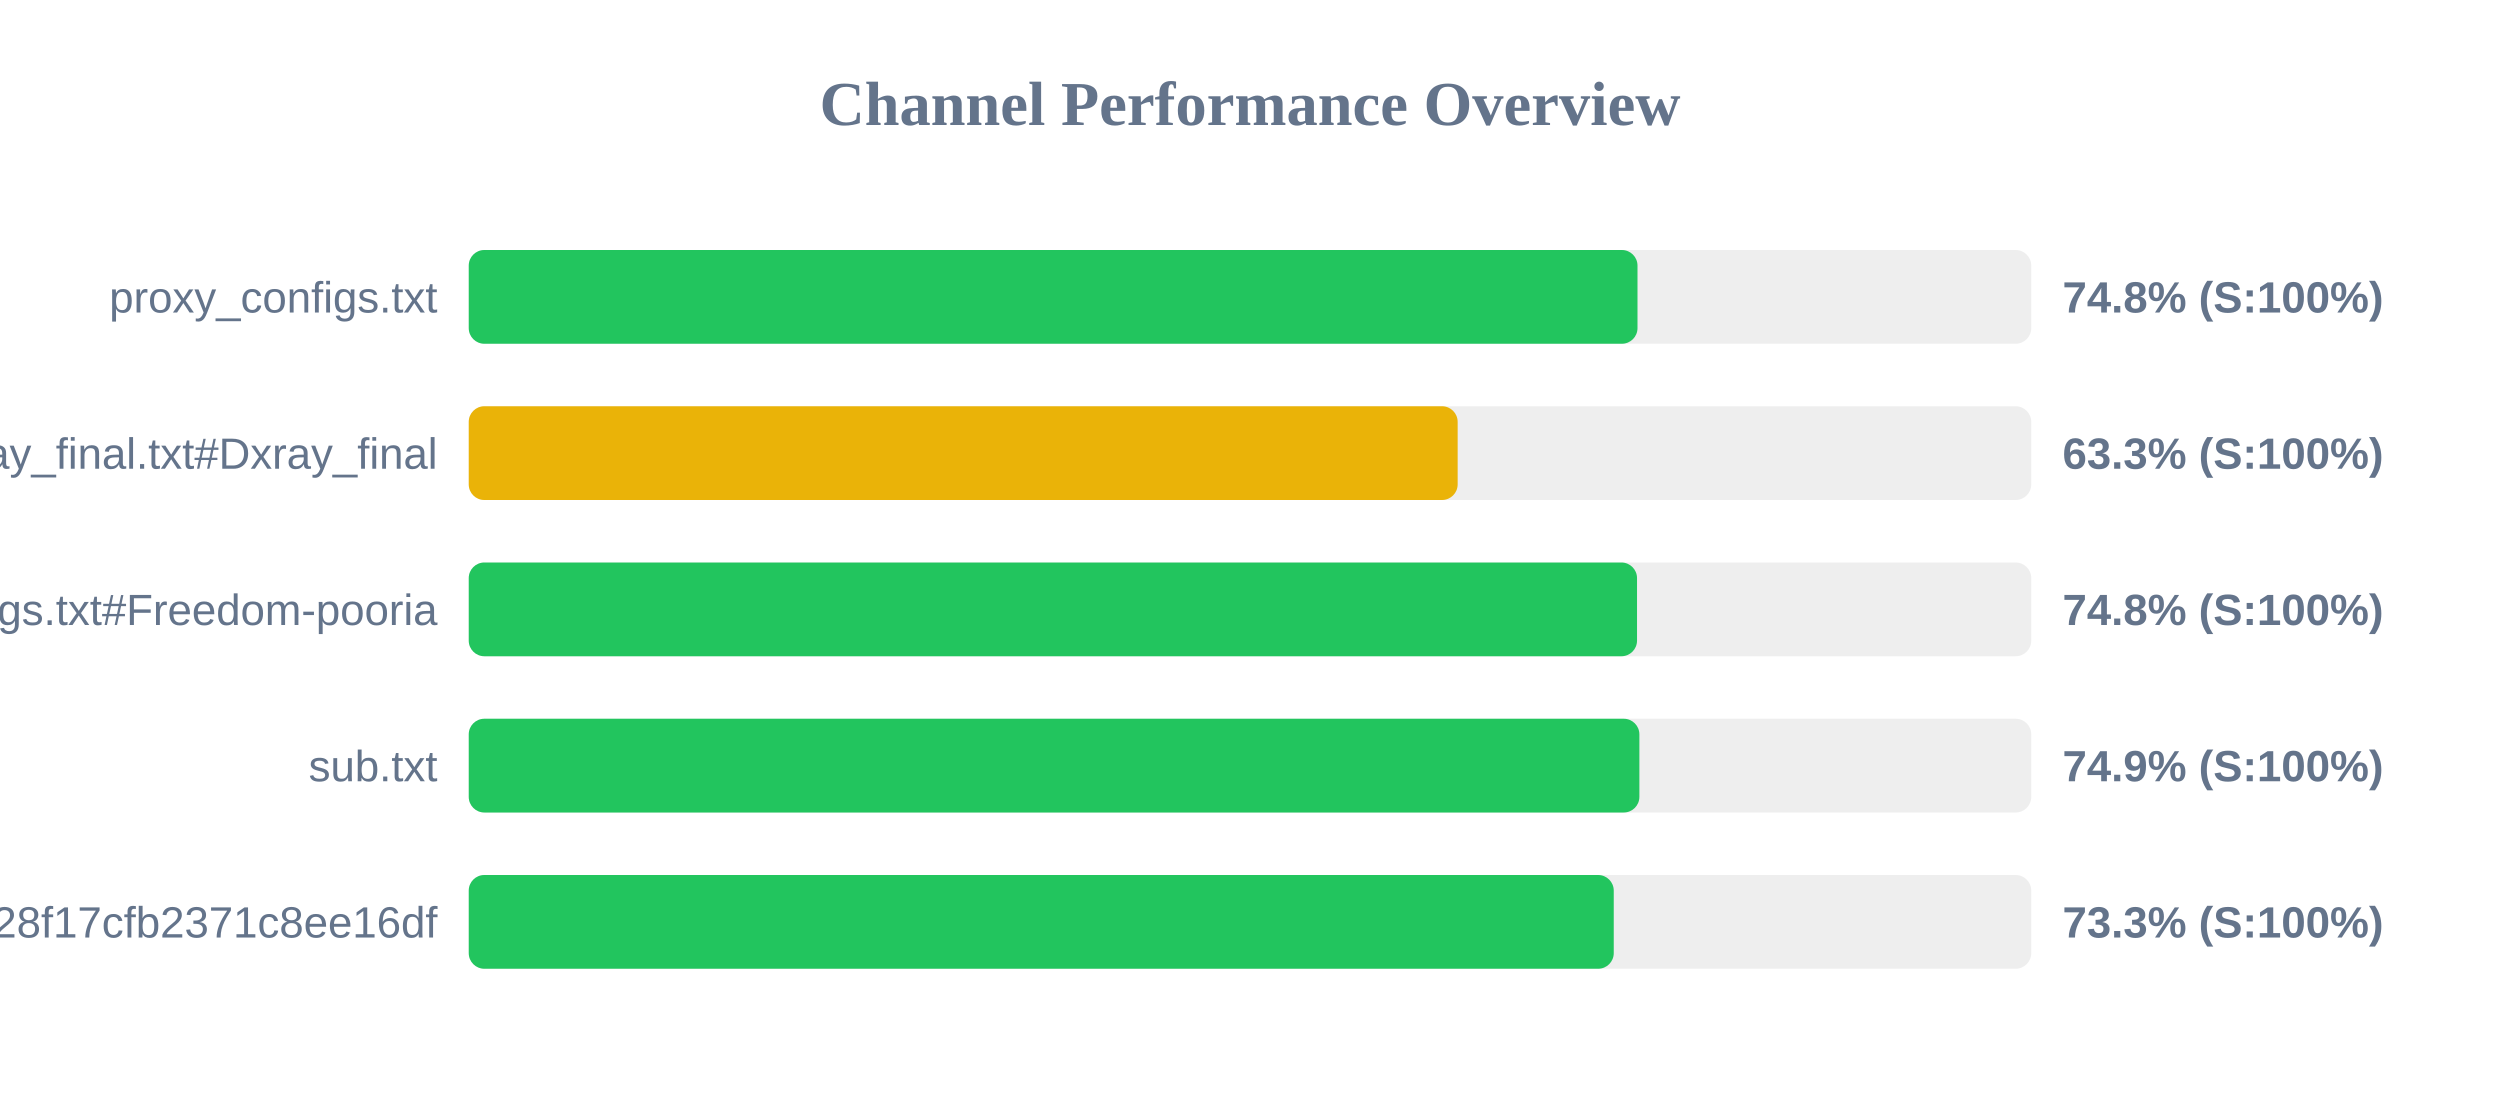
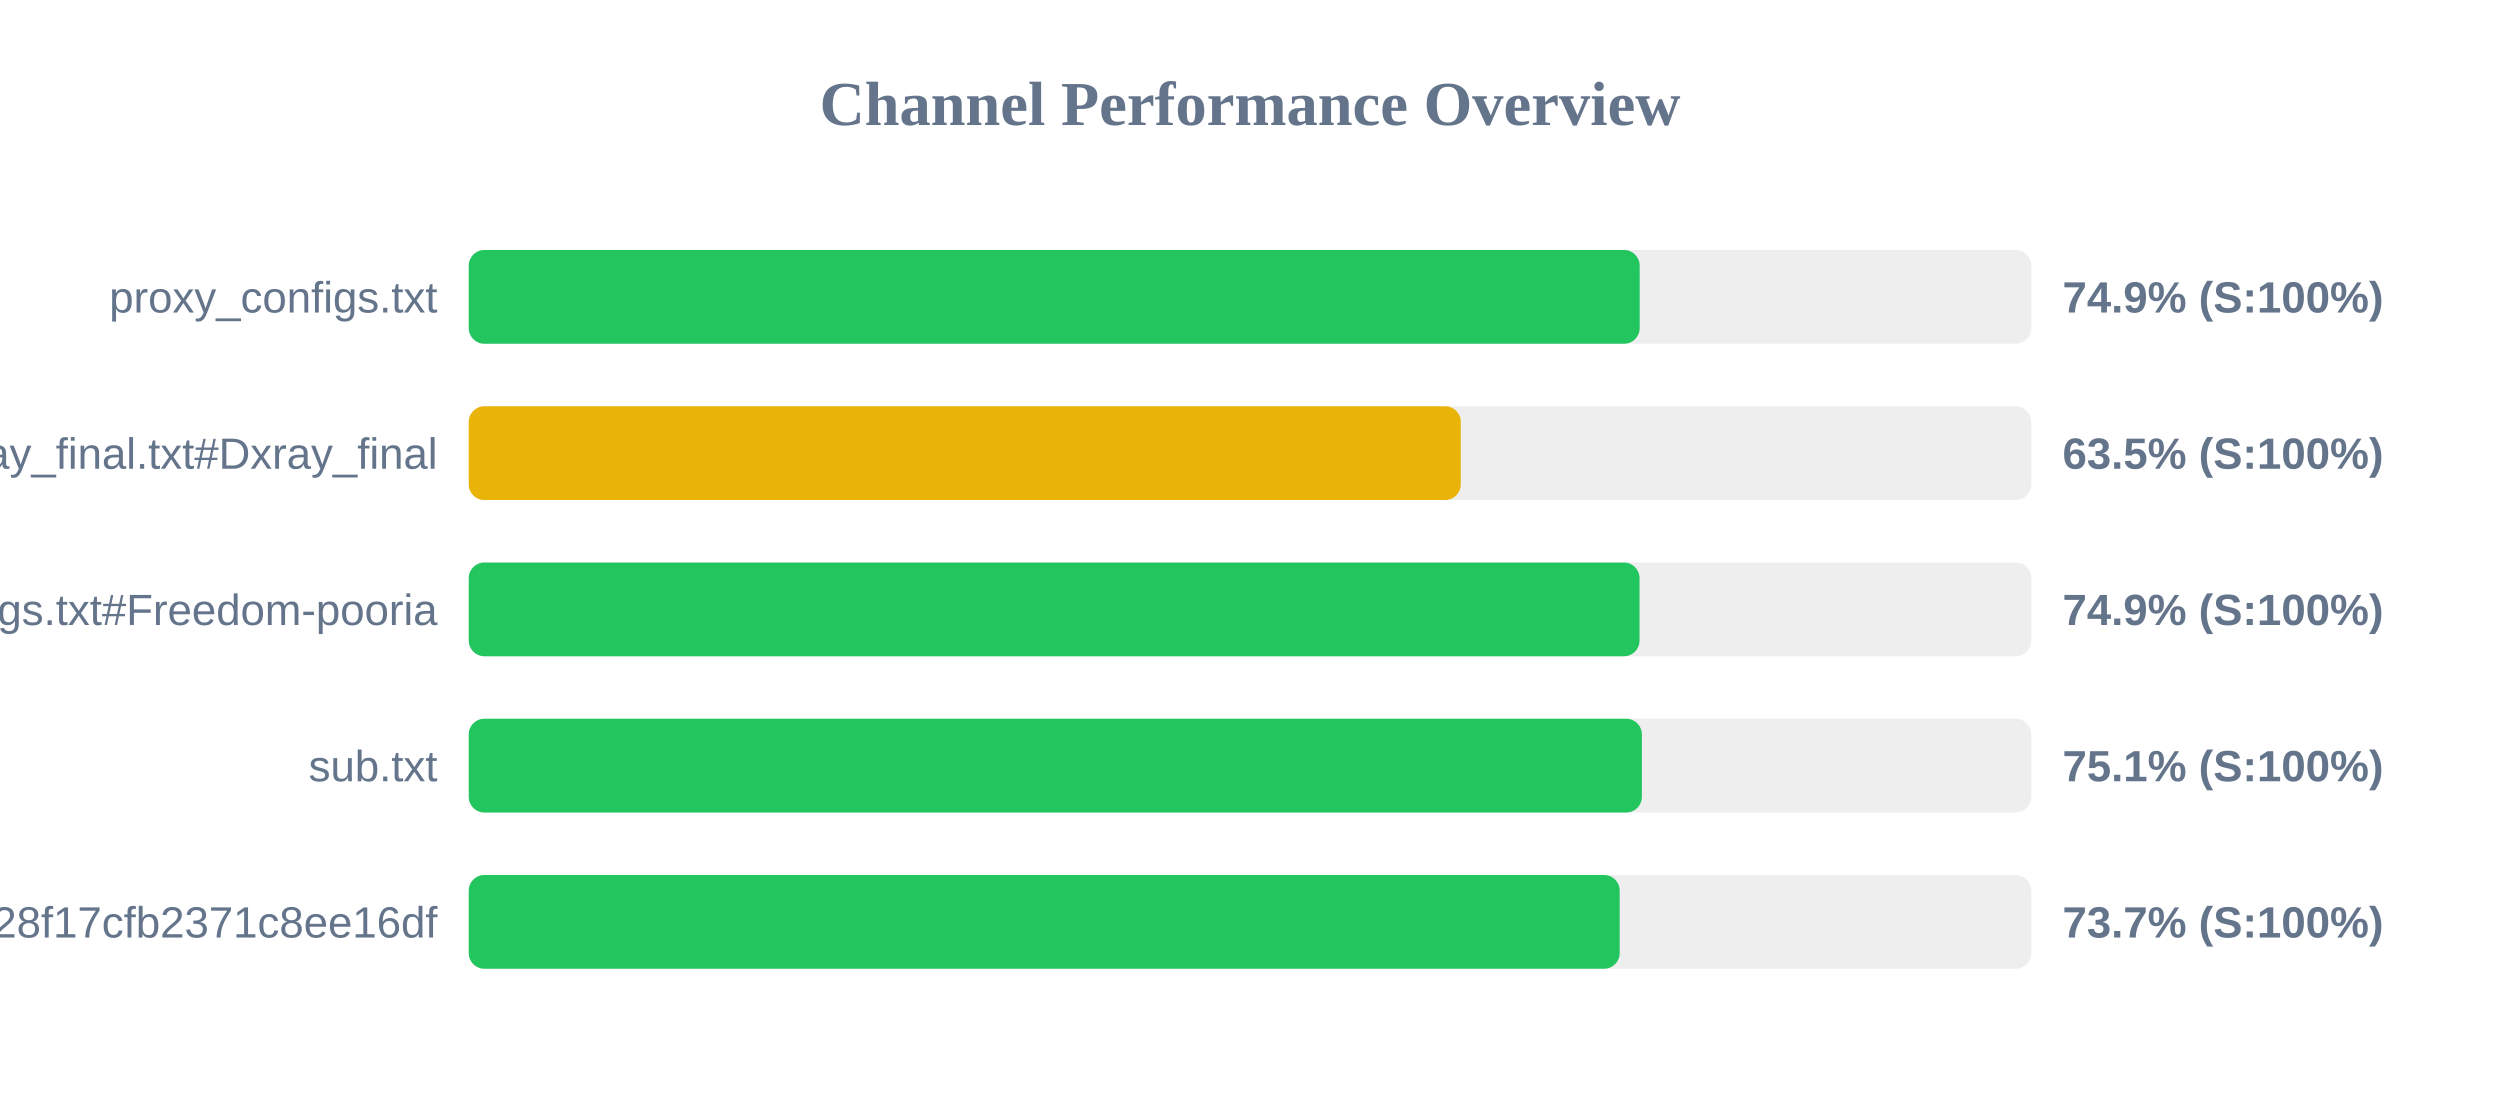
<svg xmlns="http://www.w3.org/2000/svg" width="800" height="350" version="1.1">
  <style>
        .row { font: 14px Arial; fill: #64748b; }
        .score { font: bold 14px Arial; fill: #64748b; }
    </style>
  <text x="400" y="40" text-anchor="middle" font-size="20px" font-weight="bold" fill="#64748b">Channel Performance Overview</text>
  <rect x="150" y="80" width="500" height="30" fill="#eee" rx="5" />
-   <rect x="150" y="80" width="374.0" height="30" fill="#22c55e" rx="5" />
+   <rect x="150" y="80" width="374.7" height="30" fill="#22c55e" rx="5" />
  <text x="140" y="100" text-anchor="end" class="row">proxy_configs.txt</text>
-   <text x="660" y="100" text-anchor="start" class="score">74.8% (S:100%)</text>
+   <text x="660" y="100" text-anchor="start" class="score">74.9% (S:100%)</text>
  <rect x="150" y="130" width="500" height="30" fill="#eee" rx="5" />
-   <rect x="150" y="130" width="316.45" height="30" fill="#eab308" rx="5" />
+   <rect x="150" y="130" width="317.45" height="30" fill="#eab308" rx="5" />
  <text x="140" y="150" text-anchor="end" class="row">xray_final.txt#Dxray_final</text>
-   <text x="660" y="150" text-anchor="start" class="score">63.3% (S:100%)</text>
+   <text x="660" y="150" text-anchor="start" class="score">63.5% (S:100%)</text>
  <rect x="150" y="180" width="500" height="30" fill="#eee" rx="5" />
-   <rect x="150" y="180" width="373.85" height="30" fill="#22c55e" rx="5" />
+   <rect x="150" y="180" width="374.65" height="30" fill="#22c55e" rx="5" />
  <text x="140" y="200" text-anchor="end" class="row">v2ray_configs.txt#Freedom-pooria</text>
-   <text x="660" y="200" text-anchor="start" class="score">74.8% (S:100%)</text>
+   <text x="660" y="200" text-anchor="start" class="score">74.9% (S:100%)</text>
  <rect x="150" y="230" width="500" height="30" fill="#eee" rx="5" />
-   <rect x="150" y="230" width="374.6" height="30" fill="#22c55e" rx="5" />
+   <rect x="150" y="230" width="375.4" height="30" fill="#22c55e" rx="5" />
  <text x="140" y="250" text-anchor="end" class="row">sub.txt</text>
-   <text x="660" y="250" text-anchor="start" class="score">74.9% (S:100%)</text>
+   <text x="660" y="250" text-anchor="start" class="score">75.1% (S:100%)</text>
  <rect x="150" y="280" width="500" height="30" fill="#eee" rx="5" />
-   <rect x="150" y="280" width="366.4" height="30" fill="#22c55e" rx="5" />
+   <rect x="150" y="280" width="368.3" height="30" fill="#22c55e" rx="5" />
  <text x="140" y="300" text-anchor="end" class="row">?token=fedfed7b41b828f17cfb2371c8ee16df</text>
-   <text x="660" y="300" text-anchor="start" class="score">73.3% (S:100%)</text>
+   <text x="660" y="300" text-anchor="start" class="score">73.7% (S:100%)</text>
</svg>
